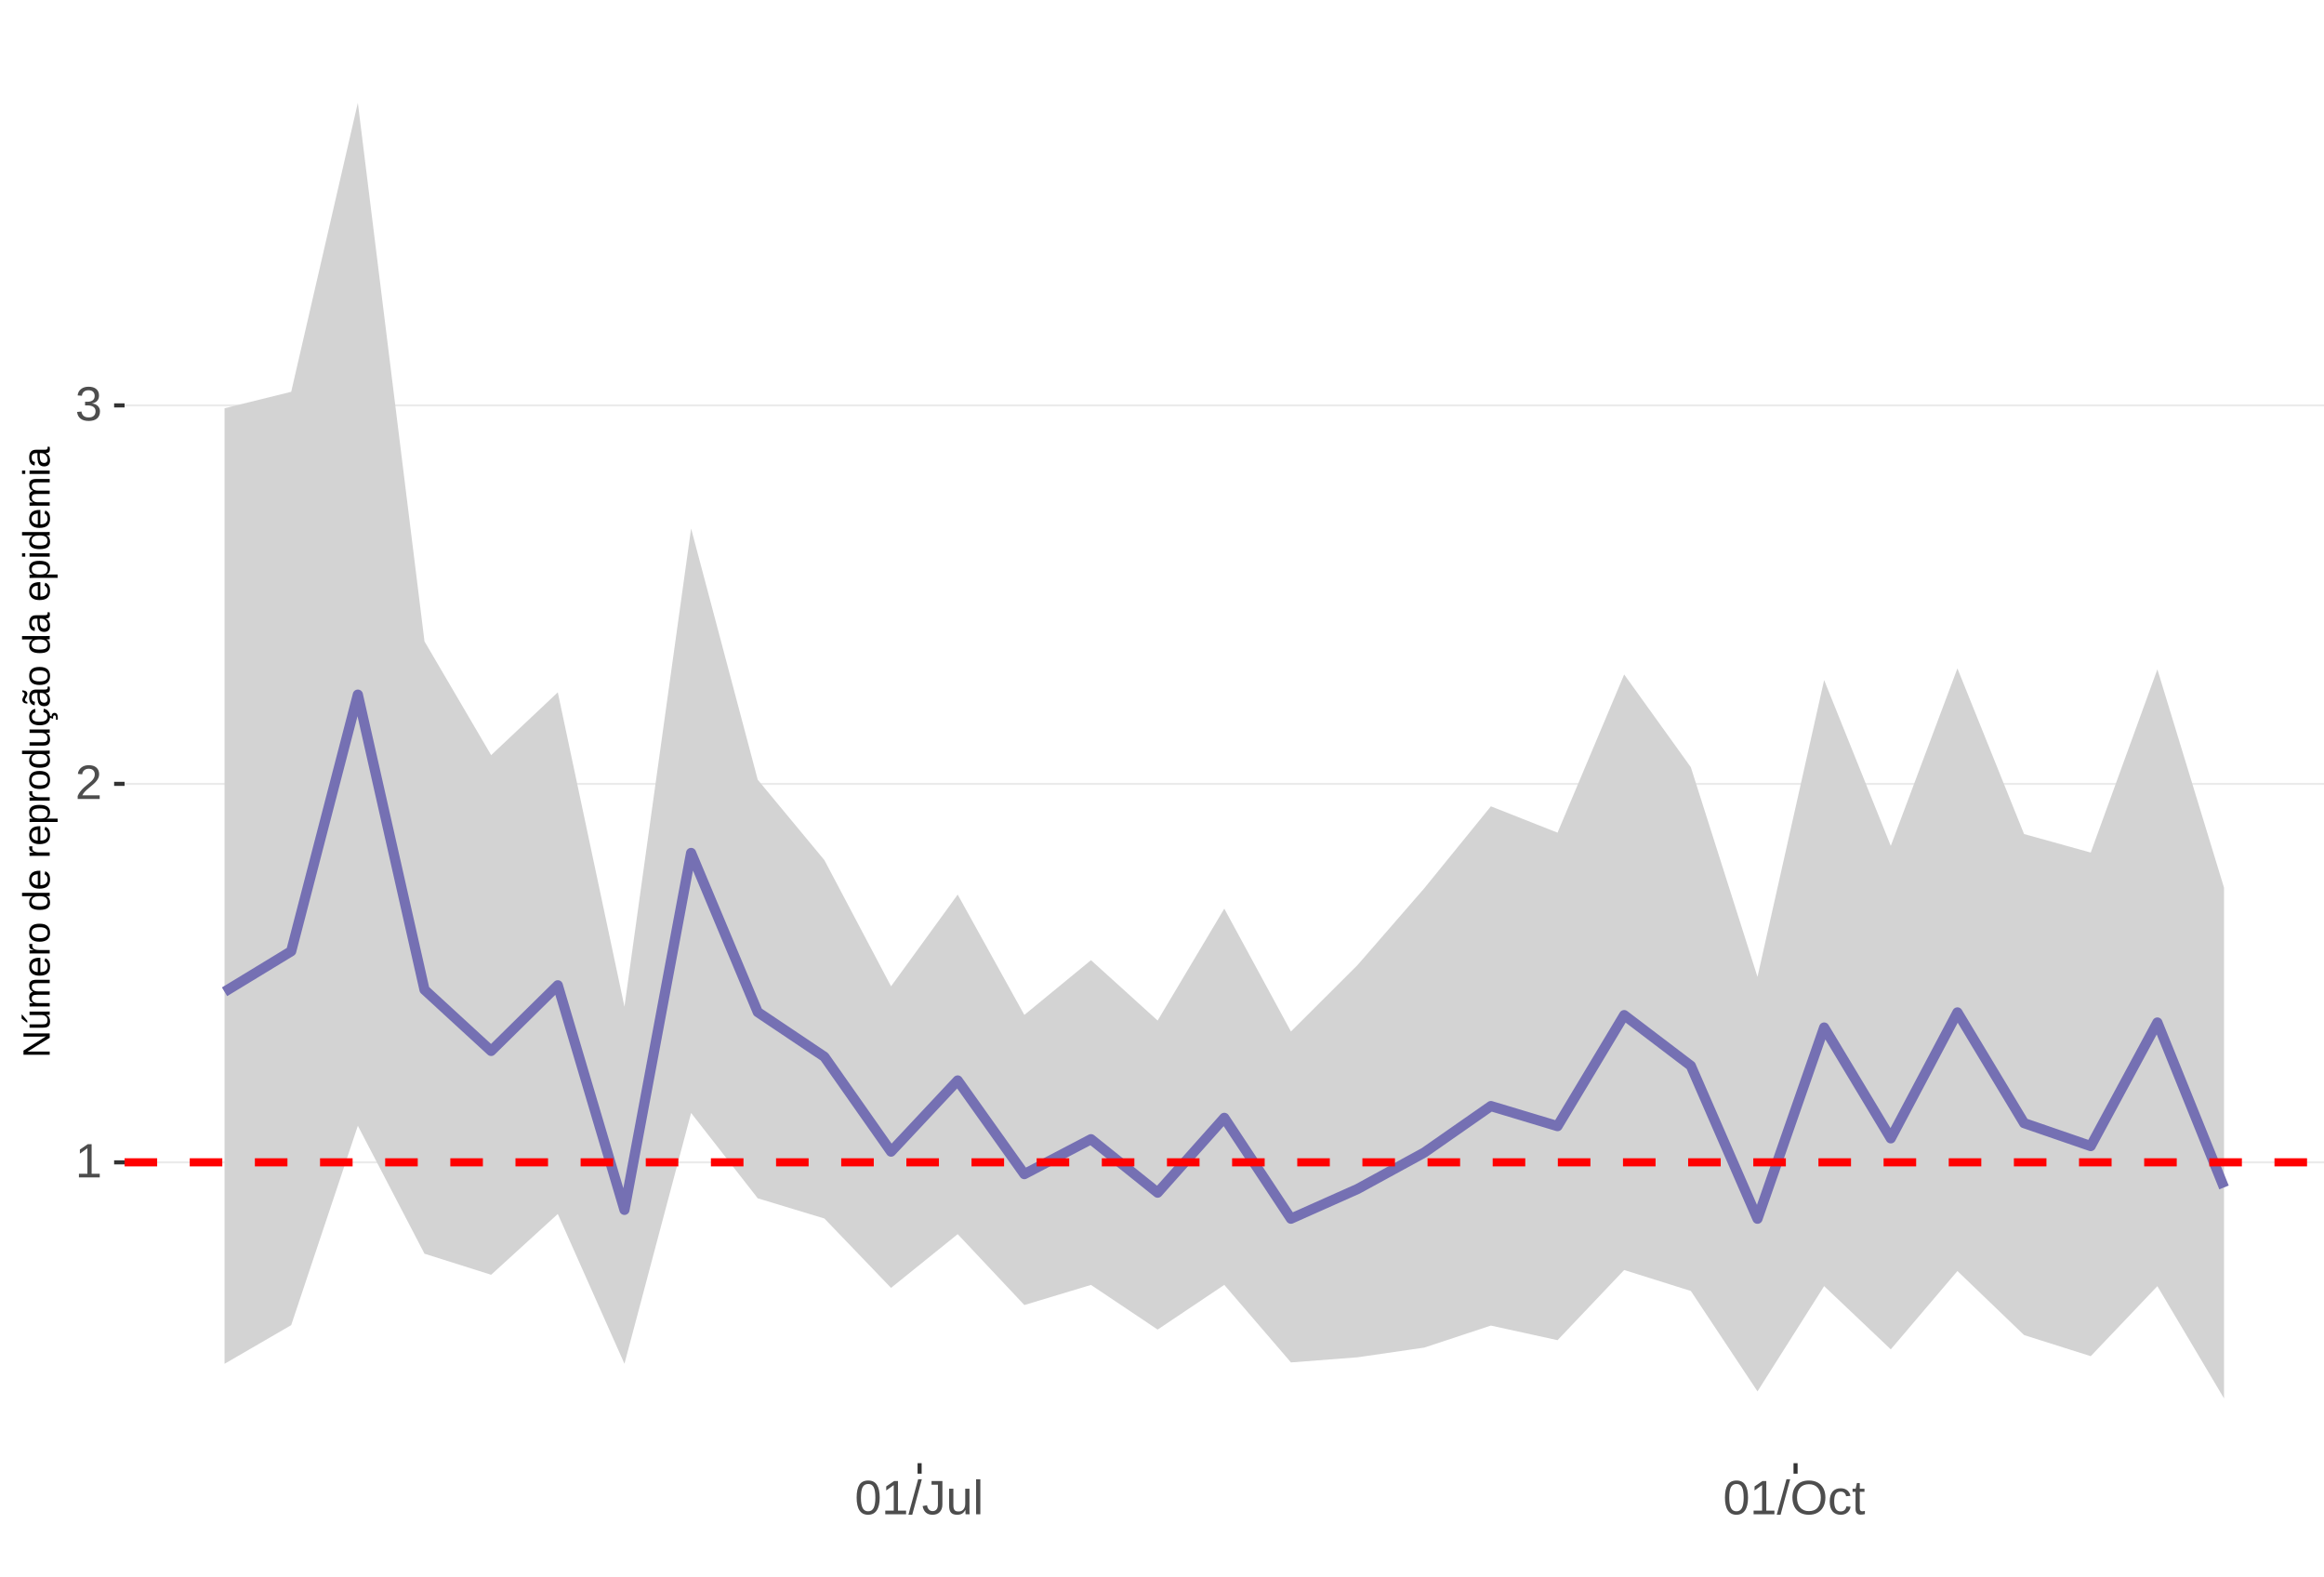
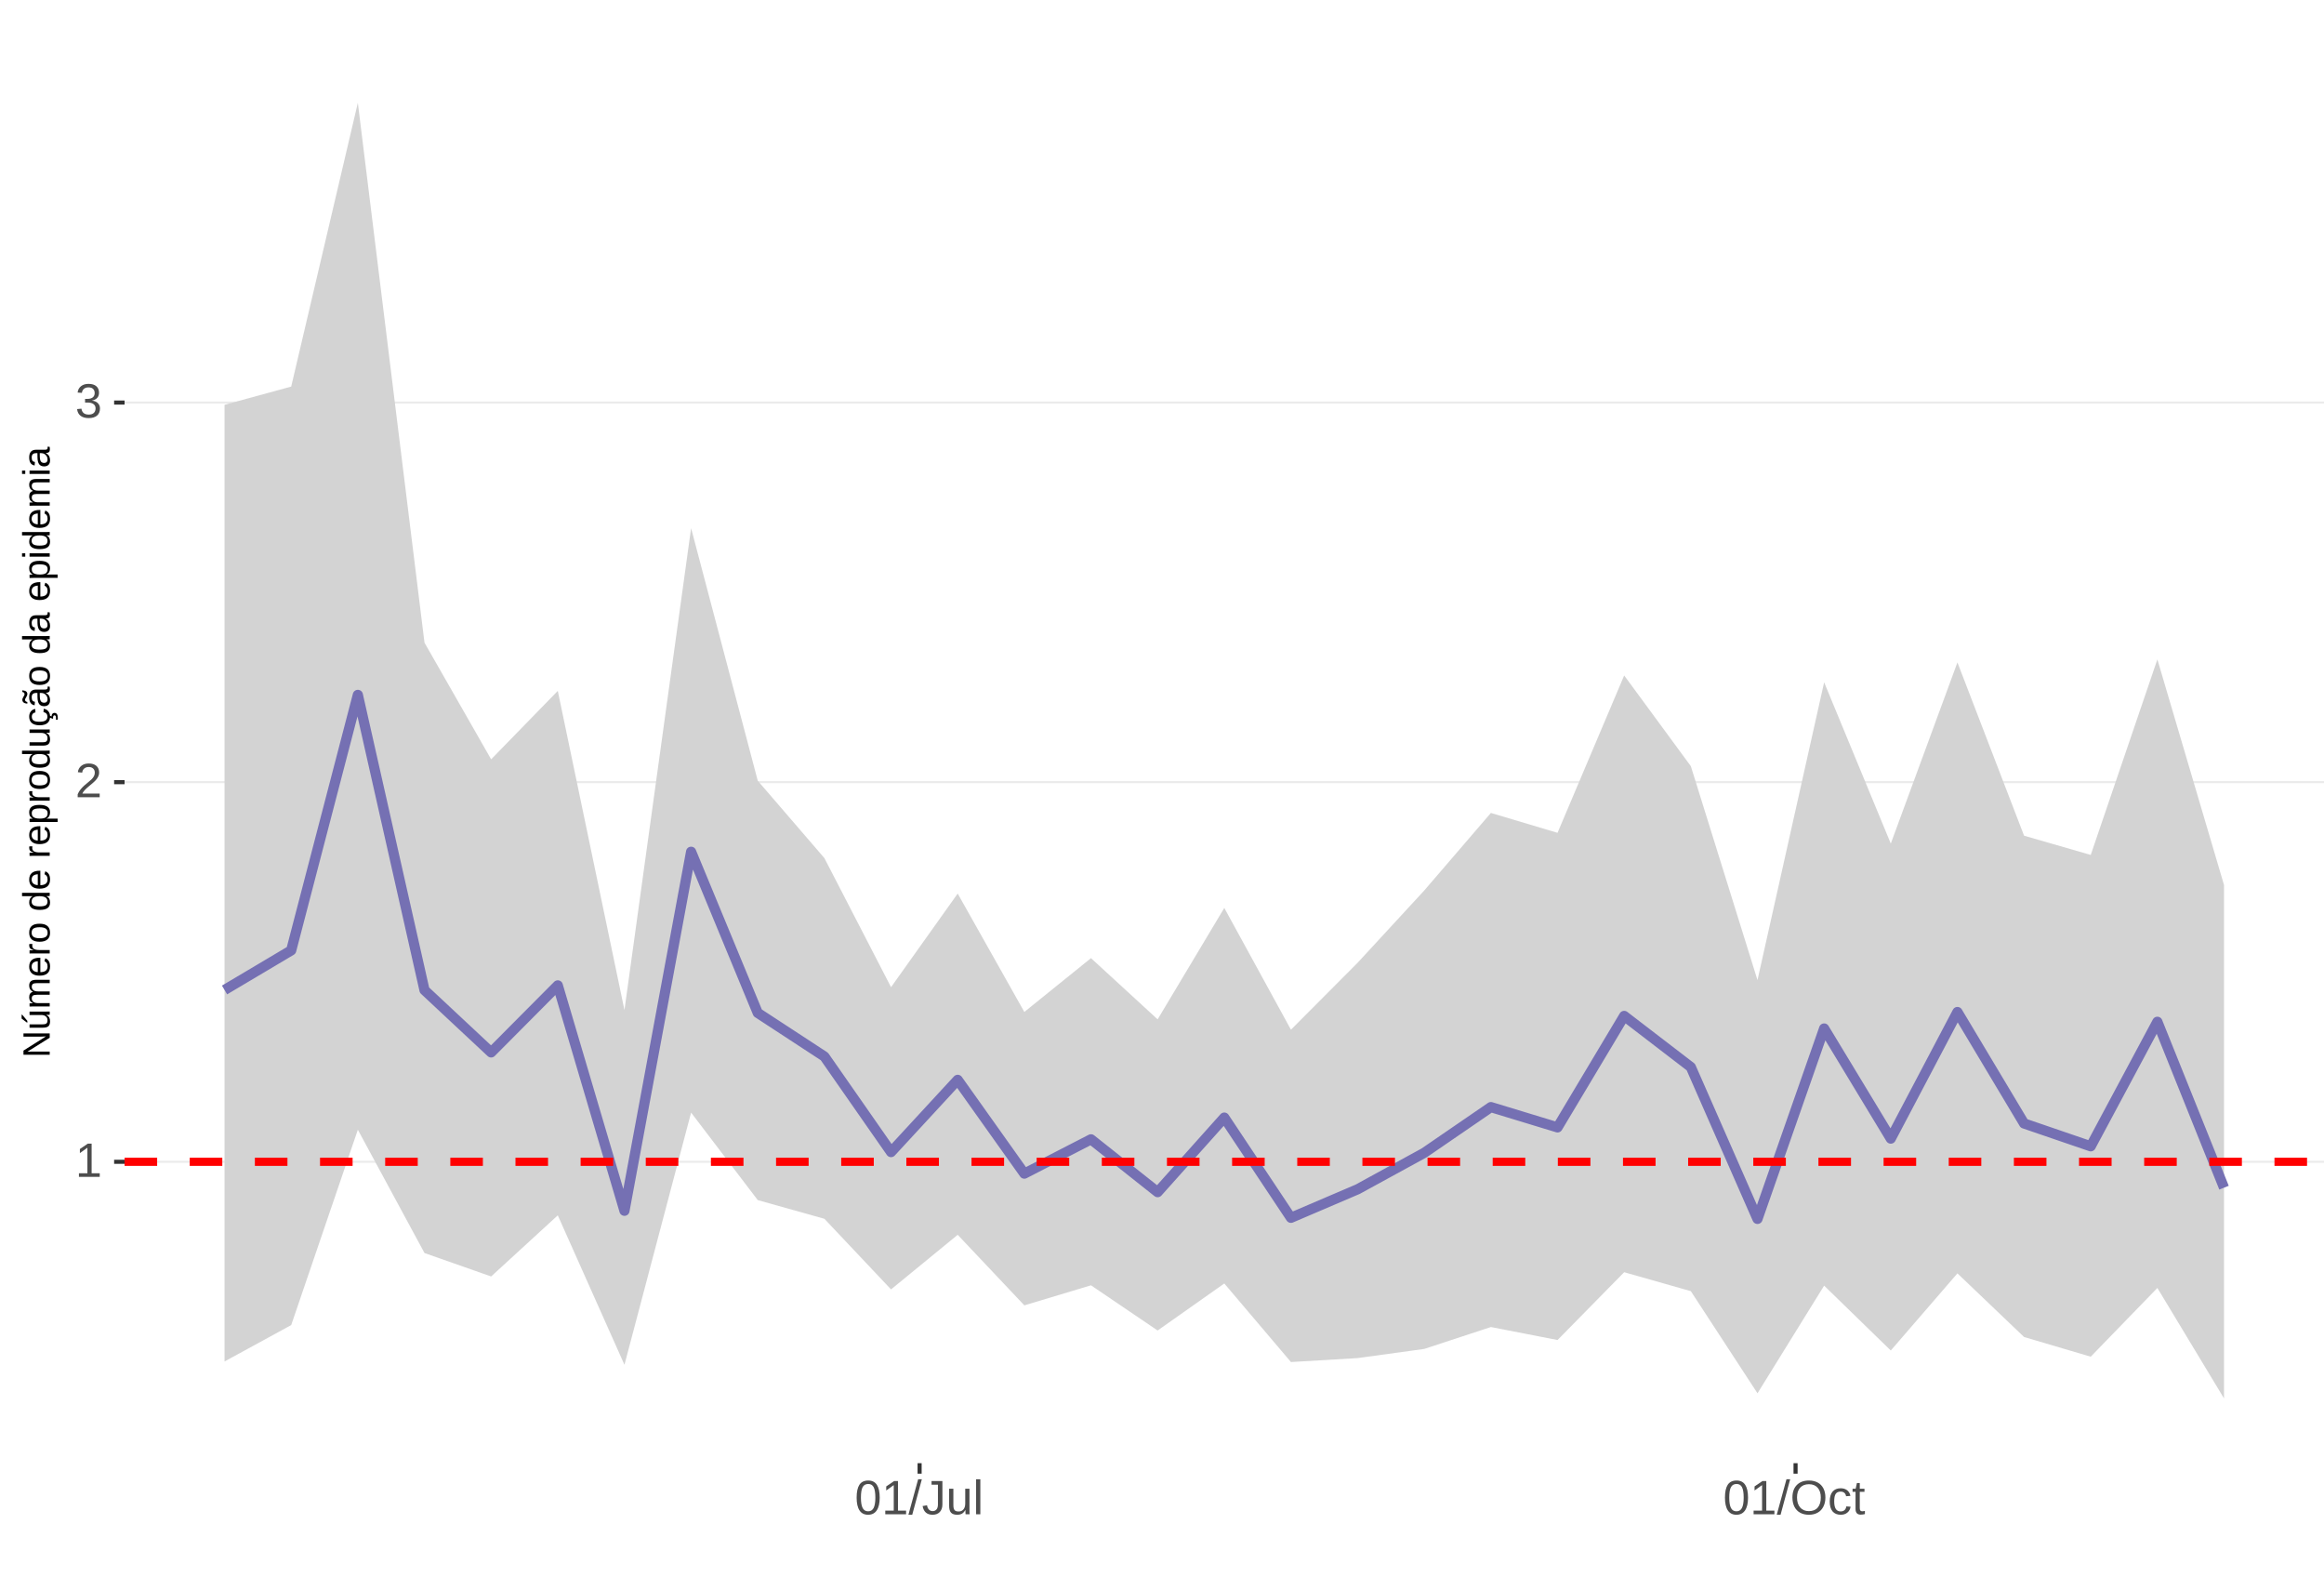
<svg xmlns="http://www.w3.org/2000/svg" xmlns:xlink="http://www.w3.org/1999/xlink" width="609pt" height="413pt" viewBox="0 0 609 413" version="1.1">
  <defs>
    <g>
      <symbol overflow="visible" id="glyph0-0">
        <path style="stroke:none;" d="M 1.266 -8.703 L 8.219 -8.703 L 8.219 0 L 1.266 0 Z M 1.734 -8.234 L 1.734 -0.469 L 7.75 -0.469 L 7.75 -8.234 Z M 1.734 -8.234 " />
      </symbol>
      <symbol overflow="visible" id="glyph0-1">
        <path style="stroke:none;" d="M 0.969 0 L 0.969 -0.953 L 3.188 -0.953 L 3.188 -7.641 L 1.219 -6.234 L 1.219 -7.297 L 3.281 -8.703 L 4.297 -8.703 L 4.297 -0.953 L 6.422 -0.953 L 6.422 0 Z M 0.969 0 " />
      </symbol>
      <symbol overflow="visible" id="glyph0-2">
        <path style="stroke:none;" d="M 0.641 0 L 0.641 -0.781 C 0.848 -1.27 1.102 -1.695 1.406 -2.062 C 1.707 -2.426 2.023 -2.758 2.359 -3.062 C 2.691 -3.363 3.02 -3.641 3.344 -3.891 C 3.676 -4.148 3.973 -4.406 4.234 -4.656 C 4.504 -4.914 4.719 -5.188 4.875 -5.469 C 5.039 -5.75 5.125 -6.066 5.125 -6.422 C 5.125 -6.891 4.984 -7.254 4.703 -7.516 C 4.422 -7.785 4.031 -7.922 3.531 -7.922 C 3.062 -7.922 2.672 -7.789 2.359 -7.531 C 2.055 -7.281 1.879 -6.922 1.828 -6.453 L 0.688 -6.562 C 0.77 -7.25 1.066 -7.801 1.578 -8.219 C 2.086 -8.633 2.738 -8.844 3.531 -8.844 C 4.406 -8.844 5.078 -8.633 5.547 -8.219 C 6.023 -7.801 6.266 -7.211 6.266 -6.453 C 6.266 -6.109 6.188 -5.77 6.031 -5.438 C 5.875 -5.102 5.645 -4.77 5.344 -4.438 C 5.039 -4.102 4.457 -3.586 3.594 -2.891 C 3.125 -2.504 2.75 -2.156 2.469 -1.844 C 2.188 -1.531 1.984 -1.234 1.859 -0.953 L 6.406 -0.953 L 6.406 0 Z M 0.641 0 " />
      </symbol>
      <symbol overflow="visible" id="glyph0-3">
        <path style="stroke:none;" d="M 6.484 -2.406 C 6.484 -1.602 6.227 -0.977 5.719 -0.531 C 5.207 -0.094 4.477 0.125 3.531 0.125 C 2.645 0.125 1.938 -0.07 1.406 -0.469 C 0.883 -0.863 0.578 -1.453 0.484 -2.234 L 1.625 -2.344 C 1.781 -1.312 2.414 -0.797 3.531 -0.797 C 4.094 -0.797 4.531 -0.93 4.844 -1.203 C 5.164 -1.484 5.328 -1.895 5.328 -2.438 C 5.328 -2.914 5.145 -3.285 4.781 -3.547 C 4.414 -3.816 3.891 -3.953 3.203 -3.953 L 2.578 -3.953 L 2.578 -4.906 L 3.172 -4.906 C 3.785 -4.906 4.258 -5.035 4.594 -5.297 C 4.926 -5.566 5.094 -5.941 5.094 -6.422 C 5.094 -6.879 4.957 -7.242 4.688 -7.516 C 4.414 -7.785 4.008 -7.922 3.469 -7.922 C 2.977 -7.922 2.582 -7.797 2.281 -7.547 C 1.977 -7.297 1.801 -6.941 1.75 -6.484 L 0.625 -6.562 C 0.707 -7.281 1.004 -7.836 1.516 -8.234 C 2.023 -8.641 2.68 -8.844 3.484 -8.844 C 4.359 -8.844 5.035 -8.641 5.516 -8.234 C 5.992 -7.828 6.234 -7.258 6.234 -6.531 C 6.234 -5.977 6.078 -5.523 5.766 -5.172 C 5.461 -4.828 5.016 -4.594 4.422 -4.469 L 4.422 -4.438 C 5.066 -4.375 5.57 -4.156 5.938 -3.781 C 6.301 -3.414 6.484 -2.957 6.484 -2.406 Z M 6.484 -2.406 " />
      </symbol>
      <symbol overflow="visible" id="glyph0-4">
        <path style="stroke:none;" d="M 6.547 -4.359 C 6.547 -2.898 6.285 -1.785 5.766 -1.016 C 5.254 -0.254 4.5 0.125 3.5 0.125 C 2.5 0.125 1.75 -0.254 1.25 -1.016 C 0.75 -1.773 0.5 -2.891 0.5 -4.359 C 0.5 -5.848 0.738 -6.969 1.219 -7.719 C 1.707 -8.469 2.484 -8.844 3.547 -8.844 C 4.566 -8.844 5.32 -8.461 5.812 -7.703 C 6.301 -6.953 6.547 -5.836 6.547 -4.359 Z M 5.406 -4.359 C 5.406 -5.609 5.258 -6.516 4.969 -7.078 C 4.688 -7.648 4.211 -7.938 3.547 -7.938 C 2.859 -7.938 2.363 -7.656 2.062 -7.094 C 1.77 -6.539 1.625 -5.629 1.625 -4.359 C 1.625 -3.117 1.773 -2.211 2.078 -1.641 C 2.379 -1.066 2.859 -0.781 3.516 -0.781 C 4.172 -0.781 4.648 -1.07 4.953 -1.656 C 5.254 -2.25 5.406 -3.148 5.406 -4.359 Z M 5.406 -4.359 " />
      </symbol>
      <symbol overflow="visible" id="glyph0-5">
        <path style="stroke:none;" d="M 0 0.125 L 2.547 -9.172 L 3.516 -9.172 L 1 0.125 Z M 0 0.125 " />
      </symbol>
      <symbol overflow="visible" id="glyph0-6">
        <path style="stroke:none;" d="M 2.828 0.125 C 1.348 0.125 0.473 -0.633 0.203 -2.156 L 1.359 -2.359 C 1.43 -1.879 1.598 -1.504 1.859 -1.234 C 2.117 -0.961 2.441 -0.828 2.828 -0.828 C 3.254 -0.828 3.594 -0.973 3.844 -1.266 C 4.094 -1.566 4.219 -2.004 4.219 -2.578 L 4.219 -7.75 L 2.547 -7.75 L 2.547 -8.703 L 5.391 -8.703 L 5.391 -2.594 C 5.391 -1.75 5.16 -1.082 4.703 -0.594 C 4.242 -0.113 3.617 0.125 2.828 0.125 Z M 2.828 0.125 " />
      </symbol>
      <symbol overflow="visible" id="glyph0-7">
        <path style="stroke:none;" d="M 1.938 -6.688 L 1.938 -2.453 C 1.938 -2.004 1.977 -1.66 2.062 -1.422 C 2.156 -1.18 2.297 -1.004 2.484 -0.891 C 2.672 -0.785 2.945 -0.734 3.312 -0.734 C 3.852 -0.734 4.273 -0.914 4.578 -1.281 C 4.891 -1.645 5.047 -2.156 5.047 -2.812 L 5.047 -6.688 L 6.156 -6.688 L 6.156 -1.422 C 6.156 -0.648 6.172 -0.176 6.203 0 L 5.141 0 C 5.141 -0.02 5.133 -0.07 5.125 -0.156 C 5.125 -0.25 5.117 -0.352 5.109 -0.469 C 5.109 -0.594 5.102 -0.816 5.094 -1.141 L 5.078 -1.141 C 4.828 -0.68 4.531 -0.352 4.188 -0.156 C 3.852 0.031 3.438 0.125 2.938 0.125 C 2.207 0.125 1.672 -0.055 1.328 -0.422 C 0.992 -0.785 0.828 -1.391 0.828 -2.234 L 0.828 -6.688 Z M 1.938 -6.688 " />
      </symbol>
      <symbol overflow="visible" id="glyph0-8">
        <path style="stroke:none;" d="M 0.859 0 L 0.859 -9.172 L 1.969 -9.172 L 1.969 0 Z M 0.859 0 " />
      </symbol>
      <symbol overflow="visible" id="glyph0-9">
        <path style="stroke:none;" d="M 9.234 -4.391 C 9.234 -3.484 9.055 -2.688 8.703 -2 C 8.359 -1.312 7.859 -0.785 7.203 -0.422 C 6.555 -0.055 5.789 0.125 4.906 0.125 C 4.02 0.125 3.25 -0.055 2.594 -0.422 C 1.945 -0.785 1.453 -1.305 1.109 -1.984 C 0.766 -2.672 0.594 -3.473 0.594 -4.391 C 0.594 -5.785 0.973 -6.875 1.734 -7.656 C 2.504 -8.445 3.566 -8.844 4.922 -8.844 C 5.805 -8.844 6.57 -8.664 7.219 -8.312 C 7.875 -7.957 8.375 -7.441 8.719 -6.766 C 9.062 -6.098 9.234 -5.305 9.234 -4.391 Z M 8.031 -4.391 C 8.031 -5.473 7.758 -6.32 7.219 -6.938 C 6.676 -7.562 5.91 -7.875 4.922 -7.875 C 3.93 -7.875 3.16 -7.566 2.609 -6.953 C 2.066 -6.348 1.797 -5.492 1.797 -4.391 C 1.797 -3.297 2.07 -2.426 2.625 -1.781 C 3.176 -1.145 3.938 -0.828 4.906 -0.828 C 5.914 -0.828 6.688 -1.133 7.219 -1.75 C 7.758 -2.375 8.031 -3.254 8.031 -4.391 Z M 8.031 -4.391 " />
      </symbol>
      <symbol overflow="visible" id="glyph0-10">
        <path style="stroke:none;" d="M 1.703 -3.375 C 1.703 -2.488 1.844 -1.828 2.125 -1.391 C 2.406 -0.961 2.828 -0.75 3.391 -0.75 C 3.785 -0.75 4.113 -0.852 4.375 -1.062 C 4.645 -1.281 4.812 -1.613 4.875 -2.062 L 6 -1.984 C 5.906 -1.348 5.629 -0.836 5.172 -0.453 C 4.711 -0.066 4.129 0.125 3.422 0.125 C 2.484 0.125 1.766 -0.172 1.266 -0.766 C 0.773 -1.359 0.531 -2.219 0.531 -3.344 C 0.531 -4.469 0.773 -5.328 1.266 -5.922 C 1.766 -6.516 2.477 -6.812 3.406 -6.812 C 4.094 -6.812 4.66 -6.633 5.109 -6.281 C 5.555 -5.926 5.836 -5.438 5.953 -4.812 L 4.812 -4.734 C 4.758 -5.098 4.613 -5.391 4.375 -5.609 C 4.133 -5.828 3.801 -5.938 3.375 -5.938 C 2.781 -5.938 2.352 -5.738 2.094 -5.344 C 1.832 -4.957 1.703 -4.301 1.703 -3.375 Z M 1.703 -3.375 " />
      </symbol>
      <symbol overflow="visible" id="glyph0-11">
        <path style="stroke:none;" d="M 3.422 -0.047 C 3.055 0.047 2.68 0.094 2.297 0.094 C 1.41 0.094 0.969 -0.41 0.969 -1.422 L 0.969 -5.875 L 0.188 -5.875 L 0.188 -6.688 L 1 -6.688 L 1.328 -8.188 L 2.078 -8.188 L 2.078 -6.688 L 3.312 -6.688 L 3.312 -5.875 L 2.078 -5.875 L 2.078 -1.656 C 2.078 -1.332 2.129 -1.102 2.234 -0.969 C 2.336 -0.844 2.52 -0.781 2.781 -0.781 C 2.926 -0.781 3.141 -0.812 3.422 -0.875 Z M 3.422 -0.047 " />
      </symbol>
      <symbol overflow="visible" id="glyph1-0">
        <path style="stroke:none;" d="M -6.875 -1 L -6.875 -6.5 L 0 -6.5 L 0 -1 Z M -6.516 -1.375 L -0.375 -1.375 L -0.375 -6.125 L -6.516 -6.125 Z M -6.516 -1.375 " />
      </symbol>
      <symbol overflow="visible" id="glyph1-1">
        <path style="stroke:none;" d="M 0 -5.281 L -5.859 -1.609 L -5.391 -1.625 L -4.578 -1.656 L 0 -1.656 L 0 -0.828 L -6.875 -0.828 L -6.875 -1.906 L -0.984 -5.625 C -1.617 -5.582 -2.082 -5.562 -2.375 -5.562 L -6.875 -5.562 L -6.875 -6.406 L 0 -6.406 Z M 0 -5.281 " />
      </symbol>
      <symbol overflow="visible" id="glyph1-2">
        <path style="stroke:none;" d="M -5.281 -1.562 L -1.938 -1.562 C -1.582 -1.562 -1.305 -1.594 -1.109 -1.656 C -0.922 -1.727 -0.785 -1.836 -0.703 -1.984 C -0.617 -2.141 -0.578 -2.363 -0.578 -2.656 C -0.578 -3.07 -0.723 -3.398 -1.016 -3.641 C -1.305 -3.891 -1.707 -4.016 -2.219 -4.016 L -5.281 -4.016 L -5.281 -4.906 L -1.125 -4.906 C -0.508 -4.906 -0.133 -4.91 0 -4.922 L 0 -4.094 C -0.02 -4.094 -0.062 -4.086 -0.125 -4.078 C -0.195 -4.078 -0.281 -4.07 -0.375 -4.062 C -0.469 -4.062 -0.645 -4.062 -0.906 -4.062 L -0.906 -4.047 C -0.539 -3.848 -0.281 -3.613 -0.125 -3.344 C 0.02 -3.082 0.094 -2.754 0.094 -2.359 C 0.094 -1.773 -0.047 -1.348 -0.328 -1.078 C -0.617 -0.816 -1.098 -0.688 -1.766 -0.688 L -5.281 -0.688 Z M -5.859 -2.031 L -5.969 -2.031 L -7.359 -3.078 L -7.359 -4.094 L -7.219 -4.094 L -5.859 -2.484 Z M -5.859 -2.031 " />
      </symbol>
      <symbol overflow="visible" id="glyph1-3">
        <path style="stroke:none;" d="M 0 -3.75 L -3.344 -3.75 C -3.852 -3.75 -4.207 -3.676 -4.406 -3.531 C -4.602 -3.395 -4.703 -3.145 -4.703 -2.781 C -4.703 -2.406 -4.555 -2.109 -4.266 -1.891 C -3.984 -1.672 -3.582 -1.562 -3.062 -1.562 L 0 -1.562 L 0 -0.688 L -4.156 -0.688 C -4.77 -0.688 -5.145 -0.68 -5.281 -0.672 L -5.281 -1.5 C -5.27 -1.5 -5.227 -1.5 -5.156 -1.5 C -5.082 -1.508 -5 -1.516 -4.906 -1.516 C -4.812 -1.523 -4.633 -1.531 -4.375 -1.531 L -4.375 -1.547 C -4.75 -1.734 -5.008 -1.945 -5.156 -2.188 C -5.301 -2.438 -5.375 -2.738 -5.375 -3.094 C -5.375 -3.488 -5.297 -3.801 -5.141 -4.031 C -4.984 -4.27 -4.727 -4.438 -4.375 -4.531 L -4.375 -4.547 C -4.727 -4.723 -4.984 -4.941 -5.141 -5.203 C -5.297 -5.461 -5.375 -5.773 -5.375 -6.141 C -5.375 -6.672 -5.227 -7.055 -4.938 -7.297 C -4.656 -7.547 -4.18 -7.672 -3.516 -7.672 L 0 -7.672 L 0 -6.797 L -3.344 -6.797 C -3.852 -6.797 -4.207 -6.723 -4.406 -6.578 C -4.602 -6.441 -4.703 -6.191 -4.703 -5.828 C -4.703 -5.453 -4.555 -5.156 -4.266 -4.938 C -3.984 -4.727 -3.582 -4.625 -3.062 -4.625 L 0 -4.625 Z M 0 -3.75 " />
      </symbol>
      <symbol overflow="visible" id="glyph1-4">
        <path style="stroke:none;" d="M -2.453 -1.344 C -1.848 -1.344 -1.379 -1.469 -1.047 -1.719 C -0.723 -1.969 -0.562 -2.336 -0.562 -2.828 C -0.562 -3.203 -0.633 -3.504 -0.781 -3.734 C -0.938 -3.961 -1.133 -4.117 -1.375 -4.203 L -1.156 -4.969 C -0.32 -4.656 0.094 -3.941 0.094 -2.828 C 0.094 -2.047 -0.133 -1.445 -0.594 -1.031 C -1.062 -0.625 -1.754 -0.422 -2.672 -0.422 C -3.547 -0.422 -4.211 -0.625 -4.672 -1.031 C -5.141 -1.445 -5.375 -2.031 -5.375 -2.781 C -5.375 -4.344 -4.441 -5.125 -2.578 -5.125 L -2.453 -5.125 Z M -3.125 -4.203 C -3.688 -4.16 -4.094 -4.02 -4.344 -3.781 C -4.602 -3.551 -4.734 -3.219 -4.734 -2.781 C -4.734 -2.352 -4.586 -2.016 -4.297 -1.766 C -4.016 -1.516 -3.625 -1.379 -3.125 -1.359 Z M -3.125 -4.203 " />
      </symbol>
      <symbol overflow="visible" id="glyph1-5">
        <path style="stroke:none;" d="M 0 -0.688 L -4.047 -0.688 C -4.422 -0.688 -4.832 -0.68 -5.281 -0.672 L -5.281 -1.5 C -4.688 -1.52 -4.328 -1.531 -4.203 -1.531 L -4.203 -1.547 C -4.66 -1.691 -4.969 -1.852 -5.125 -2.031 C -5.289 -2.219 -5.375 -2.477 -5.375 -2.812 C -5.375 -2.926 -5.359 -3.047 -5.328 -3.172 L -4.531 -3.172 C -4.562 -3.047 -4.578 -2.891 -4.578 -2.703 C -4.578 -2.336 -4.422 -2.055 -4.109 -1.859 C -3.797 -1.672 -3.344 -1.578 -2.75 -1.578 L 0 -1.578 Z M 0 -0.688 " />
      </symbol>
      <symbol overflow="visible" id="glyph1-6">
        <path style="stroke:none;" d="M -2.641 -5.141 C -1.723 -5.141 -1.035 -4.938 -0.578 -4.531 C -0.129 -4.125 0.094 -3.535 0.094 -2.766 C 0.094 -1.992 -0.141 -1.41 -0.609 -1.016 C -1.078 -0.617 -1.754 -0.422 -2.641 -0.422 C -4.461 -0.422 -5.375 -1.207 -5.375 -2.781 C -5.375 -3.594 -5.148 -4.188 -4.703 -4.562 C -4.266 -4.945 -3.578 -5.141 -2.641 -5.141 Z M -2.641 -4.219 C -3.367 -4.219 -3.898 -4.109 -4.234 -3.891 C -4.566 -3.672 -4.734 -3.305 -4.734 -2.797 C -4.734 -2.285 -4.562 -1.914 -4.219 -1.688 C -3.883 -1.457 -3.359 -1.344 -2.641 -1.344 C -1.953 -1.344 -1.43 -1.453 -1.078 -1.672 C -0.723 -1.898 -0.547 -2.258 -0.547 -2.75 C -0.547 -3.281 -0.711 -3.656 -1.047 -3.875 C -1.391 -4.102 -1.922 -4.219 -2.641 -4.219 Z M -2.641 -4.219 " />
      </symbol>
      <symbol overflow="visible" id="glyph1-7">
        <path style="stroke:none;" d="" />
      </symbol>
      <symbol overflow="visible" id="glyph1-8">
        <path style="stroke:none;" d="M -0.844 -4.016 C -0.508 -3.848 -0.27 -3.629 -0.125 -3.359 C 0.02 -3.086 0.094 -2.754 0.094 -2.359 C 0.094 -1.691 -0.129 -1.203 -0.578 -0.891 C -1.023 -0.578 -1.707 -0.422 -2.625 -0.422 C -4.457 -0.422 -5.375 -1.066 -5.375 -2.359 C -5.375 -2.766 -5.301 -3.098 -5.156 -3.359 C -5.008 -3.629 -4.781 -3.848 -4.469 -4.016 L -7.25 -4.016 L -7.25 -4.891 L -1.094 -4.891 C -0.539 -4.891 -0.176 -4.898 0 -4.922 L 0 -4.078 C -0.051 -4.066 -0.172 -4.055 -0.359 -4.047 C -0.547 -4.035 -0.707 -4.031 -0.844 -4.031 Z M -2.641 -1.344 C -1.898 -1.344 -1.367 -1.438 -1.047 -1.625 C -0.734 -1.82 -0.578 -2.145 -0.578 -2.594 C -0.578 -3.082 -0.75 -3.441 -1.094 -3.672 C -1.438 -3.898 -1.973 -4.016 -2.703 -4.016 C -3.398 -4.016 -3.91 -3.898 -4.234 -3.672 C -4.566 -3.441 -4.734 -3.082 -4.734 -2.594 C -4.734 -2.156 -4.566 -1.836 -4.234 -1.641 C -3.91 -1.441 -3.379 -1.344 -2.641 -1.344 Z M -2.641 -1.344 " />
      </symbol>
      <symbol overflow="visible" id="glyph1-9">
        <path style="stroke:none;" d="M -2.672 -5.141 C -0.828 -5.141 0.094 -4.492 0.094 -3.203 C 0.094 -2.391 -0.211 -1.844 -0.828 -1.562 L -0.828 -1.531 C -0.797 -1.539 -0.516 -1.547 0.016 -1.547 L 2.078 -1.547 L 2.078 -0.672 L -4.203 -0.672 C -4.742 -0.672 -5.102 -0.66 -5.281 -0.641 L -5.281 -1.5 C -5.27 -1.5 -5.223 -1.5 -5.141 -1.5 C -5.066 -1.508 -4.945 -1.52 -4.781 -1.531 C -4.613 -1.539 -4.5 -1.547 -4.438 -1.547 L -4.438 -1.562 C -4.758 -1.719 -4.992 -1.922 -5.141 -2.172 C -5.297 -2.43 -5.375 -2.773 -5.375 -3.203 C -5.375 -3.848 -5.156 -4.332 -4.719 -4.656 C -4.281 -4.977 -3.598 -5.141 -2.672 -5.141 Z M -2.641 -4.219 C -3.379 -4.219 -3.906 -4.117 -4.219 -3.922 C -4.539 -3.723 -4.703 -3.406 -4.703 -2.969 C -4.703 -2.625 -4.629 -2.352 -4.484 -2.156 C -4.336 -1.957 -4.109 -1.805 -3.797 -1.703 C -3.484 -1.598 -3.078 -1.547 -2.578 -1.547 C -1.879 -1.547 -1.363 -1.656 -1.031 -1.875 C -0.707 -2.102 -0.547 -2.469 -0.547 -2.969 C -0.547 -3.406 -0.707 -3.723 -1.031 -3.922 C -1.352 -4.117 -1.891 -4.219 -2.641 -4.219 Z M -2.641 -4.219 " />
      </symbol>
      <symbol overflow="visible" id="glyph1-10">
        <path style="stroke:none;" d="M -5.281 -1.531 L -1.938 -1.531 C -1.582 -1.531 -1.305 -1.562 -1.109 -1.625 C -0.922 -1.695 -0.785 -1.805 -0.703 -1.953 C -0.617 -2.109 -0.578 -2.332 -0.578 -2.625 C -0.578 -3.039 -0.723 -3.367 -1.016 -3.609 C -1.305 -3.859 -1.707 -3.984 -2.219 -3.984 L -5.281 -3.984 L -5.281 -4.875 L -1.125 -4.875 C -0.508 -4.875 -0.133 -4.879 0 -4.891 L 0 -4.062 C -0.02 -4.062 -0.062 -4.055 -0.125 -4.047 C -0.195 -4.047 -0.281 -4.039 -0.375 -4.031 C -0.469 -4.031 -0.645 -4.031 -0.906 -4.031 L -0.906 -4.016 C -0.539 -3.816 -0.281 -3.582 -0.125 -3.312 C 0.02 -3.051 0.094 -2.723 0.094 -2.328 C 0.094 -1.742 -0.047 -1.316 -0.328 -1.047 C -0.617 -0.785 -1.098 -0.656 -1.766 -0.656 L -5.281 -0.656 Z M -5.281 -1.531 " />
      </symbol>
      <symbol overflow="visible" id="glyph1-11">
        <path style="stroke:none;" d="M -2.672 -1.344 C -1.961 -1.344 -1.438 -1.453 -1.094 -1.672 C -0.758 -1.891 -0.594 -2.223 -0.594 -2.672 C -0.594 -2.984 -0.676 -3.242 -0.844 -3.453 C -1.02 -3.672 -1.281 -3.801 -1.625 -3.844 L -1.578 -4.734 C -1.066 -4.672 -0.66 -4.457 -0.359 -4.094 C -0.055 -3.727 0.094 -3.266 0.094 -2.703 C 0.094 -1.961 -0.133 -1.395 -0.594 -1 C -1.062 -0.613 -1.742 -0.422 -2.641 -0.422 C -3.535 -0.422 -4.211 -0.613 -4.672 -1 C -5.141 -1.395 -5.375 -1.957 -5.375 -2.688 C -5.375 -3.227 -5.234 -3.676 -4.953 -4.031 C -4.68 -4.395 -4.297 -4.617 -3.797 -4.703 L -3.734 -3.797 C -4.023 -3.754 -4.254 -3.641 -4.422 -3.453 C -4.598 -3.266 -4.688 -3.004 -4.688 -2.672 C -4.688 -2.203 -4.531 -1.863 -4.219 -1.656 C -3.914 -1.445 -3.398 -1.344 -2.672 -1.344 Z M 1.234 -3.672 C 1.828 -3.672 2.125 -3.223 2.125 -2.328 C 2.125 -2.148 2.113 -2.004 2.094 -1.891 L 1.625 -1.891 C 1.645 -2.055 1.656 -2.195 1.656 -2.312 C 1.656 -2.789 1.52 -3.031 1.25 -3.031 C 1 -3.031 0.875 -2.812 0.875 -2.375 C 0.875 -2.238 0.879 -2.148 0.891 -2.109 L 0 -2.422 L 0 -2.938 L 0.484 -2.75 C 0.492 -3.062 0.566 -3.289 0.703 -3.438 C 0.836 -3.594 1.016 -3.672 1.234 -3.672 Z M 1.234 -3.672 " />
      </symbol>
      <symbol overflow="visible" id="glyph1-12">
        <path style="stroke:none;" d="M 0.094 -2.016 C 0.094 -1.484 -0.047 -1.082 -0.328 -0.812 C -0.609 -0.551 -0.988 -0.422 -1.469 -0.422 C -2.02 -0.422 -2.441 -0.598 -2.734 -0.953 C -3.023 -1.316 -3.18 -1.898 -3.203 -2.703 L -3.219 -3.891 L -3.516 -3.891 C -3.941 -3.891 -4.25 -3.797 -4.438 -3.609 C -4.625 -3.43 -4.719 -3.148 -4.719 -2.766 C -4.719 -2.367 -4.648 -2.078 -4.516 -1.891 C -4.379 -1.711 -4.164 -1.609 -3.875 -1.578 L -3.953 -0.656 C -4.898 -0.812 -5.375 -1.52 -5.375 -2.781 C -5.375 -3.445 -5.223 -3.945 -4.922 -4.281 C -4.617 -4.613 -4.18 -4.781 -3.609 -4.781 L -1.328 -4.781 C -1.066 -4.781 -0.867 -4.812 -0.734 -4.875 C -0.609 -4.945 -0.547 -5.082 -0.547 -5.281 C -0.547 -5.363 -0.555 -5.457 -0.578 -5.562 L -0.031 -5.562 C 0.02 -5.344 0.047 -5.117 0.047 -4.891 C 0.047 -4.555 -0.035 -4.316 -0.203 -4.172 C -0.379 -4.023 -0.648 -3.941 -1.016 -3.922 L -1.016 -3.891 C -0.609 -3.672 -0.32 -3.41 -0.156 -3.109 C 0.008 -2.805 0.094 -2.441 0.094 -2.016 Z M -0.562 -2.219 C -0.562 -2.539 -0.633 -2.828 -0.781 -3.078 C -0.926 -3.328 -1.125 -3.523 -1.375 -3.672 C -1.633 -3.816 -1.898 -3.891 -2.172 -3.891 L -2.609 -3.891 L -2.594 -2.938 C -2.582 -2.52 -2.535 -2.203 -2.453 -1.984 C -2.379 -1.773 -2.258 -1.613 -2.094 -1.5 C -1.938 -1.383 -1.723 -1.328 -1.453 -1.328 C -1.172 -1.328 -0.953 -1.406 -0.797 -1.562 C -0.641 -1.719 -0.562 -1.938 -0.562 -2.219 Z M -5.859 -3.609 C -5.859 -3.473 -5.891 -3.332 -5.953 -3.188 C -6.016 -3.051 -6.082 -2.922 -6.156 -2.797 C -6.227 -2.672 -6.297 -2.551 -6.359 -2.438 C -6.422 -2.32 -6.453 -2.211 -6.453 -2.109 C -6.453 -1.93 -6.398 -1.797 -6.297 -1.703 C -6.191 -1.617 -6.047 -1.562 -5.859 -1.531 L -5.859 -1.094 C -6.191 -1.125 -6.441 -1.176 -6.609 -1.25 C -6.785 -1.332 -6.922 -1.441 -7.016 -1.578 C -7.117 -1.711 -7.172 -1.879 -7.172 -2.078 C -7.172 -2.223 -7.141 -2.363 -7.078 -2.5 C -7.023 -2.633 -6.957 -2.766 -6.875 -2.891 C -6.801 -3.023 -6.734 -3.145 -6.672 -3.25 C -6.617 -3.363 -6.594 -3.473 -6.594 -3.578 C -6.594 -3.898 -6.785 -4.086 -7.172 -4.141 L -7.172 -4.594 C -6.691 -4.539 -6.352 -4.43 -6.156 -4.266 C -5.957 -4.098 -5.859 -3.879 -5.859 -3.609 Z M -5.859 -3.609 " />
      </symbol>
      <symbol overflow="visible" id="glyph1-13">
        <path style="stroke:none;" d="M 0.094 -2.016 C 0.094 -1.484 -0.047 -1.082 -0.328 -0.812 C -0.609 -0.551 -0.988 -0.422 -1.469 -0.422 C -2.02 -0.422 -2.441 -0.598 -2.734 -0.953 C -3.023 -1.316 -3.18 -1.898 -3.203 -2.703 L -3.219 -3.891 L -3.516 -3.891 C -3.941 -3.891 -4.25 -3.797 -4.438 -3.609 C -4.625 -3.43 -4.719 -3.148 -4.719 -2.766 C -4.719 -2.367 -4.648 -2.078 -4.516 -1.891 C -4.379 -1.711 -4.164 -1.609 -3.875 -1.578 L -3.953 -0.656 C -4.898 -0.812 -5.375 -1.52 -5.375 -2.781 C -5.375 -3.445 -5.223 -3.945 -4.922 -4.281 C -4.617 -4.613 -4.18 -4.781 -3.609 -4.781 L -1.328 -4.781 C -1.066 -4.781 -0.867 -4.812 -0.734 -4.875 C -0.609 -4.945 -0.547 -5.082 -0.547 -5.281 C -0.547 -5.363 -0.555 -5.457 -0.578 -5.562 L -0.031 -5.562 C 0.02 -5.344 0.047 -5.117 0.047 -4.891 C 0.047 -4.555 -0.035 -4.316 -0.203 -4.172 C -0.379 -4.023 -0.648 -3.941 -1.016 -3.922 L -1.016 -3.891 C -0.609 -3.672 -0.32 -3.41 -0.156 -3.109 C 0.008 -2.805 0.094 -2.441 0.094 -2.016 Z M -0.562 -2.219 C -0.562 -2.539 -0.633 -2.828 -0.781 -3.078 C -0.926 -3.328 -1.125 -3.523 -1.375 -3.672 C -1.633 -3.816 -1.898 -3.891 -2.172 -3.891 L -2.609 -3.891 L -2.594 -2.938 C -2.582 -2.52 -2.535 -2.203 -2.453 -1.984 C -2.379 -1.773 -2.258 -1.613 -2.094 -1.5 C -1.938 -1.383 -1.723 -1.328 -1.453 -1.328 C -1.172 -1.328 -0.953 -1.406 -0.797 -1.562 C -0.641 -1.719 -0.562 -1.938 -0.562 -2.219 Z M -0.562 -2.219 " />
      </symbol>
      <symbol overflow="visible" id="glyph1-14">
        <path style="stroke:none;" d="M -6.406 -0.672 L -7.25 -0.672 L -7.25 -1.547 L -6.406 -1.547 Z M 0 -0.672 L -5.281 -0.672 L -5.281 -1.547 L 0 -1.547 Z M 0 -0.672 " />
      </symbol>
    </g>
    <clipPath id="clip1">
      <path d="M 32.645 9.961 L 609 9.961 L 609 383.328 L 32.645 383.328 Z M 32.645 9.961 " />
    </clipPath>
    <clipPath id="clip2">
      <path d="M 32.645 304 L 609 304 L 609 305 L 32.645 305 Z M 32.645 304 " />
    </clipPath>
    <clipPath id="clip3">
-       <path d="M 32.645 205 L 609 205 L 609 206 L 32.645 206 Z M 32.645 205 " />
+       <path d="M 32.645 204 L 609 204 L 609 206 L 32.645 206 Z M 32.645 204 " />
    </clipPath>
    <clipPath id="clip4">
-       <path d="M 32.645 105 L 609 105 L 609 107 L 32.645 107 Z M 32.645 105 " />
+       <path d="M 32.645 105 L 609 105 L 609 106 L 32.645 106 Z M 32.645 105 " />
    </clipPath>
    <clipPath id="clip5">
      <path d="M 32.645 303 L 609 303 L 609 306 L 32.645 306 Z M 32.645 303 " />
    </clipPath>
  </defs>
  <g id="surface167">
    <rect x="0" y="0" width="609" height="413" style="fill:rgb(100%,100%,100%);fill-opacity:1;stroke:none;" />
    <rect x="0" y="0" width="609" height="413" style="fill:rgb(100%,100%,100%);fill-opacity:1;stroke:none;" />
    <path style="fill:none;stroke-width:1.067;stroke-linecap:round;stroke-linejoin:round;stroke:rgb(100%,100%,100%);stroke-opacity:1;stroke-miterlimit:10;" d="M 0 413 L 609 413 L 609 0 L 0 0 Z M 0 413 " />
    <g clip-path="url(#clip1)" clip-rule="nonzero">
      <path style=" stroke:none;fill-rule:nonzero;fill:rgb(100%,100%,100%);fill-opacity:1;" d="M 32.645 383.328 L 609 383.328 L 609 9.961 L 32.645 9.961 Z M 32.645 383.328 " />
    </g>
    <g clip-path="url(#clip2)" clip-rule="nonzero">
-       <path style="fill:none;stroke-width:0.533;stroke-linecap:butt;stroke-linejoin:round;stroke:rgb(92.157%,92.157%,92.157%);stroke-opacity:1;stroke-miterlimit:10;" d="M 32.645 304.512 L 609 304.512 " />
+       <path style="fill:none;stroke-width:0.533;stroke-linecap:butt;stroke-linejoin:round;stroke:rgb(92.157%,92.157%,92.157%);stroke-opacity:1;stroke-miterlimit:10;" d="M 32.645 304.371 L 609 304.371 " />
    </g>
    <g clip-path="url(#clip3)" clip-rule="nonzero">
-       <path style="fill:none;stroke-width:0.533;stroke-linecap:butt;stroke-linejoin:round;stroke:rgb(92.157%,92.157%,92.157%);stroke-opacity:1;stroke-miterlimit:10;" d="M 32.645 205.359 L 609 205.359 " />
+       <path style="fill:none;stroke-width:0.533;stroke-linecap:butt;stroke-linejoin:round;stroke:rgb(92.157%,92.157%,92.157%);stroke-opacity:1;stroke-miterlimit:10;" d="M 32.645 204.914 L 609 204.914 " />
    </g>
    <g clip-path="url(#clip4)" clip-rule="nonzero">
-       <path style="fill:none;stroke-width:0.533;stroke-linecap:butt;stroke-linejoin:round;stroke:rgb(92.157%,92.157%,92.157%);stroke-opacity:1;stroke-miterlimit:10;" d="M 32.645 106.207 L 609 106.207 " />
+       <path style="fill:none;stroke-width:0.533;stroke-linecap:butt;stroke-linejoin:round;stroke:rgb(92.157%,92.157%,92.157%);stroke-opacity:1;stroke-miterlimit:10;" d="M 32.645 105.457 L 609 105.457 " />
    </g>
-     <path style=" stroke:none;fill-rule:nonzero;fill:rgb(82.745%,82.745%,82.745%);fill-opacity:1;" d="M 58.844 106.953 L 76.309 102.645 L 93.773 26.934 L 111.238 168.031 L 128.703 197.832 L 146.168 181.379 L 163.637 263.73 L 181.102 138.461 L 198.566 204.281 L 216.031 225.34 L 233.496 258.395 L 250.961 234.367 L 268.426 265.891 L 285.891 251.547 L 303.355 267.363 L 320.824 238.051 L 338.289 270.234 L 355.754 252.812 L 373.219 232.723 L 390.684 211.242 L 408.148 218.145 L 425.613 176.699 L 443.078 200.992 L 460.547 255.922 L 478.012 178.168 L 495.477 221.598 L 512.941 175.109 L 530.406 218.504 L 547.871 223.355 L 565.336 175.371 L 582.801 232.547 L 582.801 366.359 L 565.336 336.953 L 547.871 355.293 L 530.406 349.766 L 512.941 332.984 L 495.477 353.512 L 478.012 336.941 L 460.547 364.52 L 443.078 338.207 L 425.613 332.719 L 408.148 351.105 L 390.684 347.277 L 373.219 353.047 L 355.754 355.586 L 338.289 356.93 L 320.824 336.617 L 303.355 348.324 L 285.891 336.629 L 268.426 341.895 L 250.961 323.324 L 233.496 337.402 L 216.031 319.227 L 198.566 313.934 L 181.102 291.57 L 163.637 357.285 L 146.168 318.039 L 128.703 333.965 L 111.238 328.449 L 93.773 294.926 L 76.309 347.16 L 58.844 357.293 Z M 58.844 106.953 " />
-     <path style="fill:none;stroke-width:2.667;stroke-linecap:butt;stroke-linejoin:round;stroke:rgb(45.882%,43.922%,70.196%);stroke-opacity:1;stroke-miterlimit:10;" d="M 58.844 259.828 L 76.309 249.203 L 93.773 181.984 L 111.238 259.285 L 128.703 275.324 L 146.168 258.125 L 163.637 316.961 L 181.102 223.457 L 198.566 265.148 L 216.031 276.855 L 233.496 301.703 L 250.961 283.062 L 268.426 307.598 L 285.891 298.453 L 303.355 312.457 L 320.824 292.855 L 338.289 319.277 L 355.754 311.492 L 373.219 301.953 L 390.684 289.77 L 408.148 295.023 L 425.613 265.945 L 443.078 279.215 L 460.547 319.289 L 478.012 269.195 L 495.477 298.227 L 512.941 265.234 L 530.406 294.234 L 547.871 300.25 L 565.336 267.879 L 582.801 311.09 " />
+     <path style=" stroke:none;fill-rule:nonzero;fill:rgb(82.745%,82.745%,82.745%);fill-opacity:1;" d="M 58.844 106.047 L 76.309 101.277 L 93.773 26.934 L 111.238 168.371 L 128.703 198.93 L 146.168 181 L 163.637 264.621 L 181.102 138.371 L 198.566 204.531 L 216.031 224.809 L 233.496 258.621 L 250.961 234.098 L 268.426 265.113 L 285.891 251.016 L 303.355 267.051 L 320.824 237.863 L 338.289 269.762 L 355.754 252.234 L 373.219 233.293 L 390.684 212.977 L 408.148 218.184 L 425.613 176.957 L 443.078 200.719 L 460.547 256.77 L 478.012 178.75 L 495.477 221.008 L 512.941 173.539 L 530.406 218.938 L 547.871 223.977 L 565.336 172.746 L 582.801 231.859 L 582.801 366.359 L 565.336 337.422 L 547.871 355.43 L 530.406 350.27 L 512.941 333.598 L 495.477 353.809 L 478.012 336.812 L 460.547 365.016 L 443.078 338.258 L 425.613 333.297 L 408.148 351.062 L 390.684 347.656 L 373.219 353.395 L 355.754 355.797 L 338.289 356.828 L 320.824 336.25 L 303.355 348.566 L 285.891 336.73 L 268.426 341.98 L 250.961 323.496 L 233.496 337.801 L 216.031 319.301 L 198.566 314.402 L 181.102 291.477 L 163.637 357.551 L 146.168 318.395 L 128.703 334.41 L 111.238 328.27 L 93.773 295.969 L 76.309 347.148 L 58.844 356.68 Z M 58.844 106.047 " />
+     <path style="fill:none;stroke-width:2.667;stroke-linecap:butt;stroke-linejoin:round;stroke:rgb(45.882%,43.922%,70.196%);stroke-opacity:1;stroke-miterlimit:10;" d="M 58.844 259.355 L 76.309 248.98 L 93.773 182.047 L 111.238 259.395 L 128.703 275.711 L 146.168 258.152 L 163.637 317.199 L 181.102 223.145 L 198.566 265.359 L 216.031 276.781 L 233.496 301.824 L 250.961 282.902 L 268.426 307.469 L 285.891 298.48 L 303.355 312.32 L 320.824 292.789 L 338.289 319.043 L 355.754 311.574 L 373.219 302.02 L 390.684 290.039 L 408.148 295.355 L 425.613 266.152 L 443.078 279.555 L 460.547 319.328 L 478.012 269.445 L 495.477 298.293 L 512.941 265.129 L 530.406 294.328 L 547.871 300.309 L 565.336 267.688 L 582.801 311.152 " />
    <g clip-path="url(#clip5)" clip-rule="nonzero">
-       <path style="fill:none;stroke-width:2.134;stroke-linecap:butt;stroke-linejoin:round;stroke:rgb(100%,0%,0%);stroke-opacity:1;stroke-dasharray:8.536,8.536;stroke-miterlimit:10;" d="M 32.645 304.512 L 609 304.512 " />
+       <path style="fill:none;stroke-width:2.134;stroke-linecap:butt;stroke-linejoin:round;stroke:rgb(100%,0%,0%);stroke-opacity:1;stroke-dasharray:8.536,8.536;stroke-miterlimit:10;" d="M 32.645 304.371 L 609 304.371 " />
    </g>
    <g style="fill:rgb(30.196%,30.196%,30.196%);fill-opacity:1;">
-       <use xlink:href="#glyph0-1" x="19.715" y="308.463" />
+       <use xlink:href="#glyph0-1" x="19.715" y="308.322" />
    </g>
    <g style="fill:rgb(30.196%,30.196%,30.196%);fill-opacity:1;">
-       <use xlink:href="#glyph0-2" x="19.715" y="209.311" />
+       <use xlink:href="#glyph0-2" x="19.715" y="208.865" />
    </g>
    <g style="fill:rgb(30.196%,30.196%,30.196%);fill-opacity:1;">
-       <use xlink:href="#glyph0-3" x="19.715" y="110.158" />
+       <use xlink:href="#glyph0-3" x="19.715" y="109.408" />
    </g>
-     <path style="fill:none;stroke-width:1.067;stroke-linecap:butt;stroke-linejoin:round;stroke:rgb(20%,20%,20%);stroke-opacity:1;stroke-miterlimit:10;" d="M 29.906 304.512 L 32.645 304.512 " />
-     <path style="fill:none;stroke-width:1.067;stroke-linecap:butt;stroke-linejoin:round;stroke:rgb(20%,20%,20%);stroke-opacity:1;stroke-miterlimit:10;" d="M 29.906 205.359 L 32.645 205.359 " />
-     <path style="fill:none;stroke-width:1.067;stroke-linecap:butt;stroke-linejoin:round;stroke:rgb(20%,20%,20%);stroke-opacity:1;stroke-miterlimit:10;" d="M 29.906 106.207 L 32.645 106.207 " />
+     <path style="fill:none;stroke-width:1.067;stroke-linecap:butt;stroke-linejoin:round;stroke:rgb(20%,20%,20%);stroke-opacity:1;stroke-miterlimit:10;" d="M 29.906 304.371 L 32.645 304.371 " />
+     <path style="fill:none;stroke-width:1.067;stroke-linecap:butt;stroke-linejoin:round;stroke:rgb(20%,20%,20%);stroke-opacity:1;stroke-miterlimit:10;" d="M 29.906 204.914 L 32.645 204.914 " />
+     <path style="fill:none;stroke-width:1.067;stroke-linecap:butt;stroke-linejoin:round;stroke:rgb(20%,20%,20%);stroke-opacity:1;stroke-miterlimit:10;" d="M 29.906 105.457 L 32.645 105.457 " />
    <path style="fill:none;stroke-width:1.067;stroke-linecap:butt;stroke-linejoin:round;stroke:rgb(20%,20%,20%);stroke-opacity:1;stroke-miterlimit:10;" d="M 240.98 386.07 L 240.98 383.328 " />
    <path style="fill:none;stroke-width:1.067;stroke-linecap:butt;stroke-linejoin:round;stroke:rgb(20%,20%,20%);stroke-opacity:1;stroke-miterlimit:10;" d="M 470.523 386.07 L 470.523 383.328 " />
    <g style="fill:rgb(30.196%,30.196%,30.196%);fill-opacity:1;">
      <use xlink:href="#glyph0-4" x="223.98" y="396.713" />
      <use xlink:href="#glyph0-1" x="231.016" y="396.713" />
      <use xlink:href="#glyph0-5" x="238.051" y="396.713" />
      <use xlink:href="#glyph0-6" x="241.565" y="396.713" />
      <use xlink:href="#glyph0-7" x="247.891" y="396.713" />
      <use xlink:href="#glyph0-8" x="254.926" y="396.713" />
    </g>
    <g style="fill:rgb(30.196%,30.196%,30.196%);fill-opacity:1;">
      <use xlink:href="#glyph0-4" x="451.523" y="396.713" />
      <use xlink:href="#glyph0-1" x="458.559" y="396.713" />
      <use xlink:href="#glyph0-5" x="465.594" y="396.713" />
      <use xlink:href="#glyph0-9" x="469.108" y="396.713" />
      <use xlink:href="#glyph0-10" x="478.947" y="396.713" />
      <use xlink:href="#glyph0-11" x="485.272" y="396.713" />
    </g>
    <g style="fill:rgb(0%,0%,0%);fill-opacity:1;">
      <use xlink:href="#glyph1-1" x="13.025" y="277.145" />
      <use xlink:href="#glyph1-2" x="13.025" y="269.923" />
      <use xlink:href="#glyph1-3" x="13.025" y="264.361" />
      <use xlink:href="#glyph1-4" x="13.025" y="256.031" />
      <use xlink:href="#glyph1-5" x="13.025" y="250.47" />
      <use xlink:href="#glyph1-6" x="13.025" y="247.14" />
      <use xlink:href="#glyph1-7" x="13.025" y="241.578" />
      <use xlink:href="#glyph1-8" x="13.025" y="238.8" />
      <use xlink:href="#glyph1-4" x="13.025" y="233.238" />
      <use xlink:href="#glyph1-7" x="13.025" y="227.677" />
      <use xlink:href="#glyph1-5" x="13.025" y="224.898" />
      <use xlink:href="#glyph1-4" x="13.025" y="221.568" />
      <use xlink:href="#glyph1-9" x="13.025" y="216.007" />
      <use xlink:href="#glyph1-5" x="13.025" y="210.445" />
      <use xlink:href="#glyph1-6" x="13.025" y="207.115" />
      <use xlink:href="#glyph1-8" x="13.025" y="201.554" />
      <use xlink:href="#glyph1-10" x="13.025" y="195.992" />
      <use xlink:href="#glyph1-11" x="13.025" y="190.431" />
      <use xlink:href="#glyph1-12" x="13.025" y="185.431" />
      <use xlink:href="#glyph1-6" x="13.025" y="179.869" />
      <use xlink:href="#glyph1-7" x="13.025" y="174.308" />
      <use xlink:href="#glyph1-8" x="13.025" y="171.529" />
      <use xlink:href="#glyph1-13" x="13.025" y="165.968" />
      <use xlink:href="#glyph1-7" x="13.025" y="160.406" />
      <use xlink:href="#glyph1-4" x="13.025" y="157.628" />
      <use xlink:href="#glyph1-9" x="13.025" y="152.066" />
      <use xlink:href="#glyph1-14" x="13.025" y="146.505" />
      <use xlink:href="#glyph1-8" x="13.025" y="144.283" />
      <use xlink:href="#glyph1-4" x="13.025" y="138.722" />
      <use xlink:href="#glyph1-3" x="13.025" y="133.16" />
      <use xlink:href="#glyph1-14" x="13.025" y="124.83" />
      <use xlink:href="#glyph1-13" x="13.025" y="122.608" />
    </g>
  </g>
</svg>
